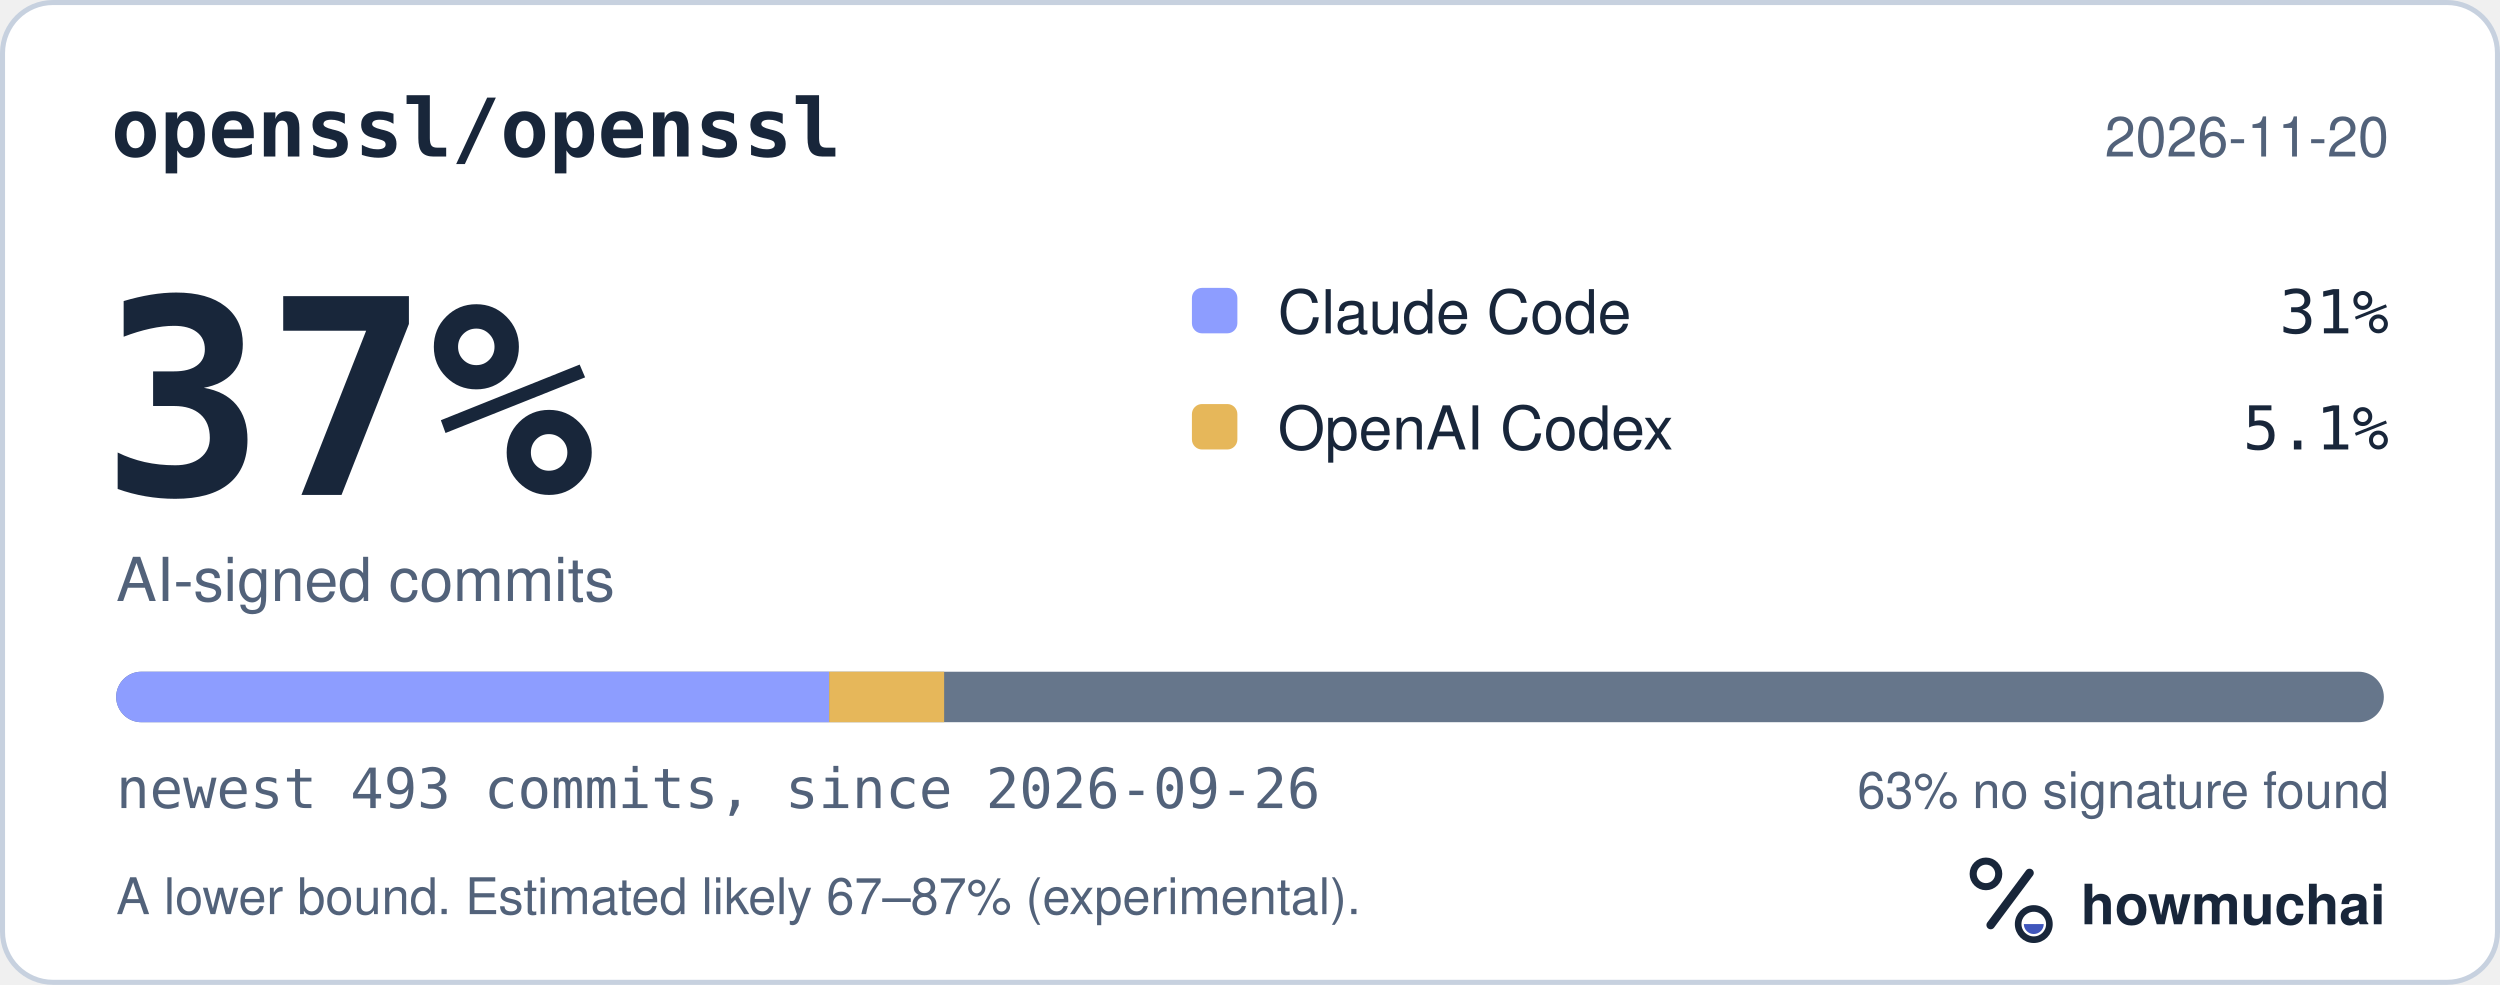
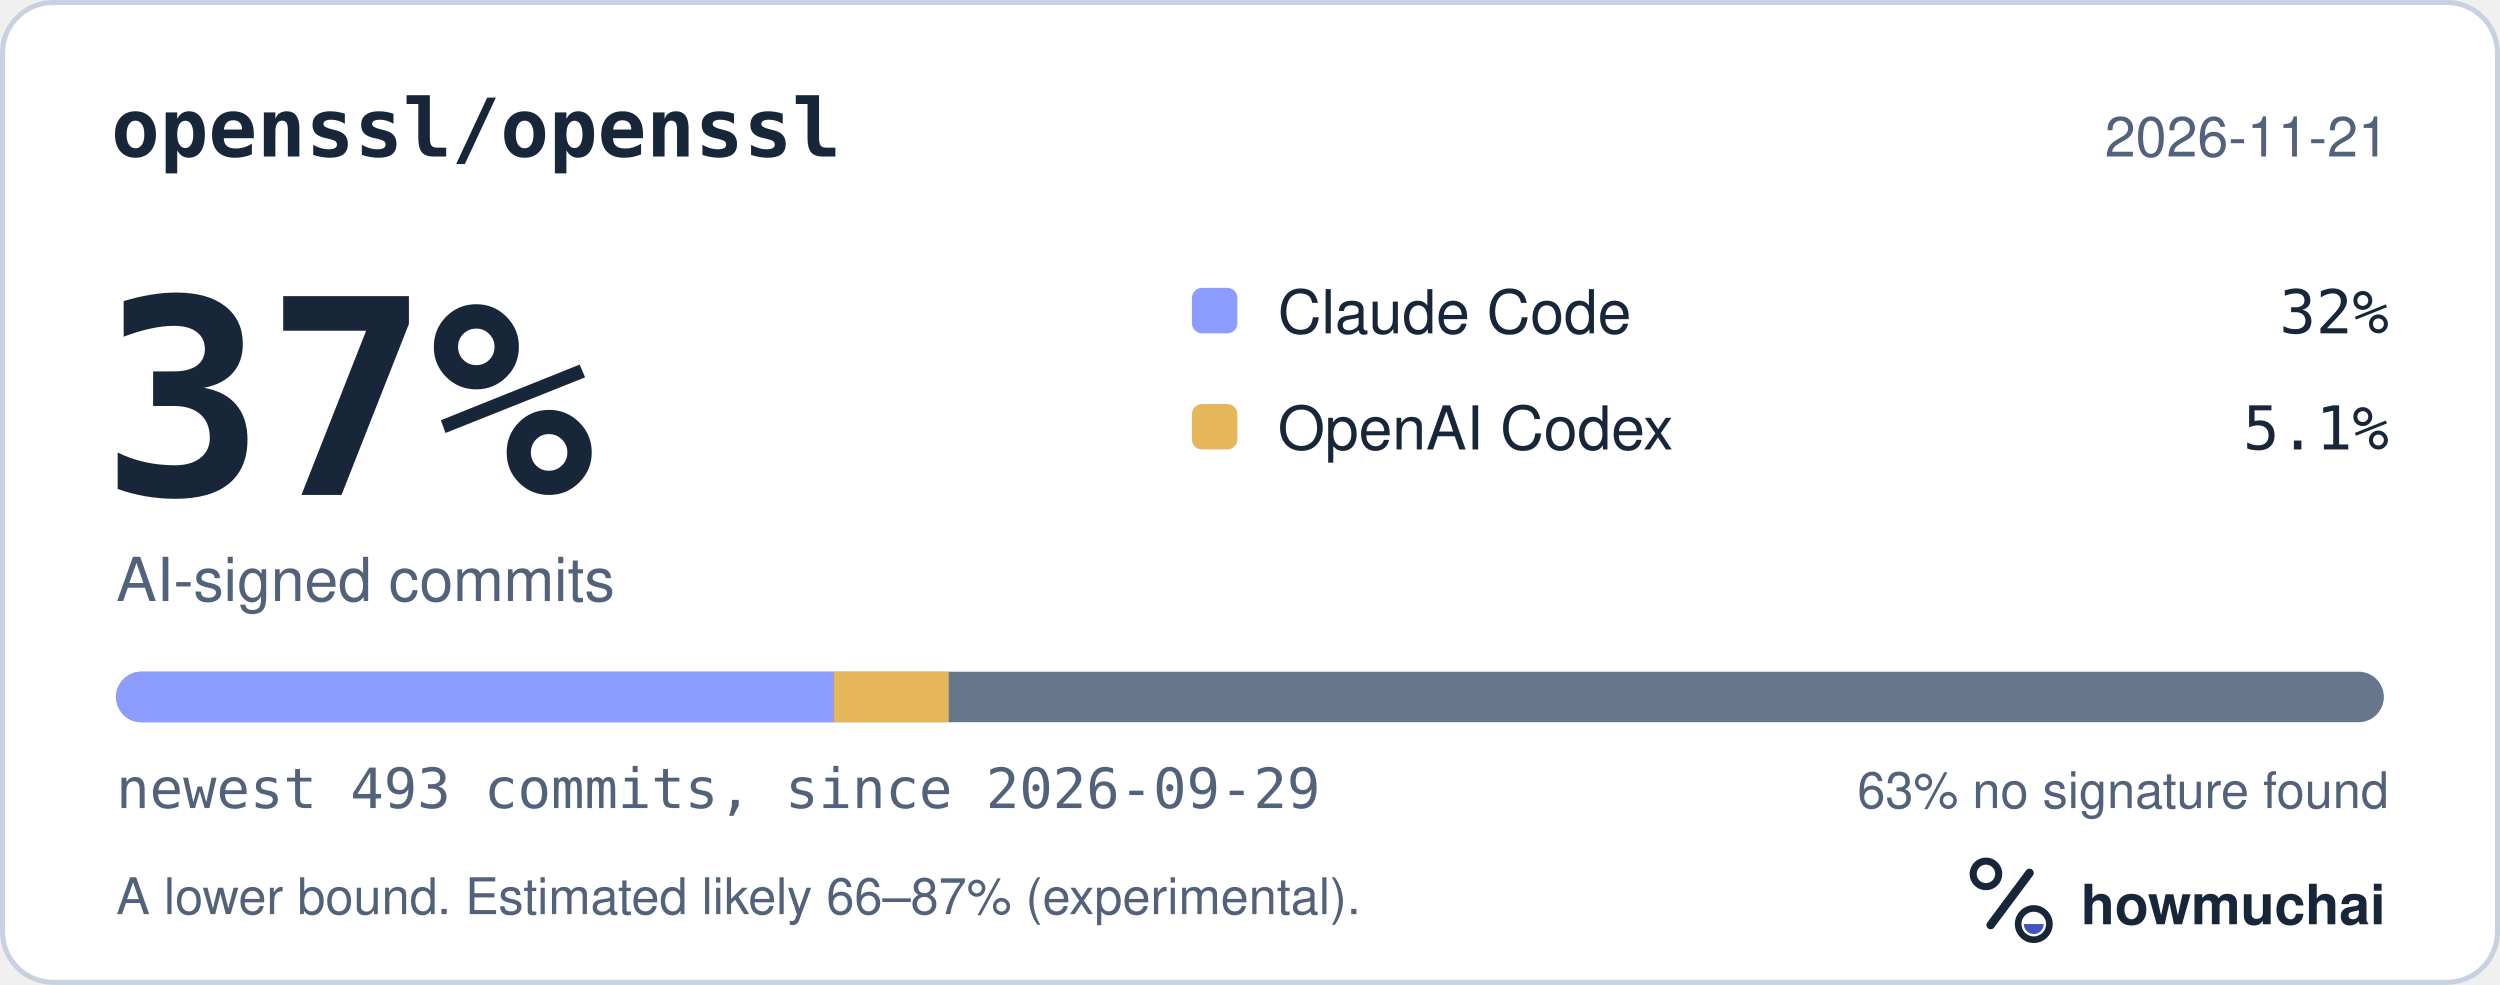
<svg xmlns="http://www.w3.org/2000/svg" width="495" height="195" viewBox="0 0 495 195" role="img" aria-labelledby="hm-t hm-d">
  <rect x="0.5" y="0.5" width="494" height="194" rx="10" fill="#FFFFFF" stroke="#C7D1DF" />
  <text x="22" y="31" fill="#18263A" font-family="ui-monospace, SF Mono, Menlo, Consolas, IBM Plex Mono, monospace" font-size="16" font-weight="600">openssl/openssl</text>
-   <text x="473" y="31" fill="#52627A" font-family="-apple-system, BlinkMacSystemFont, Segoe UI, Helvetica, Arial, Fira Sans, sans-serif" font-size="11" text-anchor="end">2026-11-20</text>
+   <text x="473" y="31" fill="#52627A" font-family="-apple-system, BlinkMacSystemFont, Segoe UI, Helvetica, Arial, Fira Sans, sans-serif" font-size="11" text-anchor="end">2026-11-21</text>
  <text x="20" y="98" fill="#18263A" font-family="ui-monospace, SF Mono, Menlo, Consolas, IBM Plex Mono, monospace" font-size="54" font-weight="700">37%</text>
  <text x="23" y="119" fill="#52627A" font-family="-apple-system, BlinkMacSystemFont, Segoe UI, Helvetica, Arial, Fira Sans, sans-serif" font-size="12">AI-signed commits</text>
  <rect x="236" y="57" width="9" height="9" rx="2" fill="#8D9DFF" />
  <text x="253" y="66" fill="#18263A" font-family="-apple-system, BlinkMacSystemFont, Segoe UI, Helvetica, Arial, Fira Sans, sans-serif" font-size="12">Claude Code</text>
-   <text x="473" y="66" fill="#18263A" font-family="ui-monospace, SF Mono, Menlo, Consolas, IBM Plex Mono, monospace" font-size="12" text-anchor="end">31%</text>
+   <text x="473" y="66" fill="#18263A" font-family="ui-monospace, SF Mono, Menlo, Consolas, IBM Plex Mono, monospace" font-size="12" text-anchor="end">32%</text>
  <rect x="236" y="80" width="9" height="9" rx="2" fill="#E6B75A" />
  <text x="253" y="89" fill="#18263A" font-family="-apple-system, BlinkMacSystemFont, Segoe UI, Helvetica, Arial, Fira Sans, sans-serif" font-size="12">OpenAI Codex</text>
  <text x="473" y="89" fill="#18263A" font-family="ui-monospace, SF Mono, Menlo, Consolas, IBM Plex Mono, monospace" font-size="12" text-anchor="end">5.1%</text>
  <defs>
    <clipPath id="hm-bar">
      <rect x="23" y="133" width="449" height="10" rx="5" />
    </clipPath>
  </defs>
  <rect x="23" y="133" width="449" height="10" rx="5" fill="#66768B" />
  <g clip-path="url(#hm-bar)">
-     <rect x="23.00" y="133" width="141.17" height="10" fill="#8D9DFF" />
-     <rect x="164.17" y="133" width="22.77" height="10" fill="#E6B75A" />
+     <rect x="23.00" y="133" width="142.08" height="10" fill="#8D9DFF" />
+     <rect x="165.08" y="133" width="22.77" height="10" fill="#E6B75A" />
  </g>
-   <text x="23" y="160" fill="#52627A" font-family="ui-monospace, SF Mono, Menlo, Consolas, IBM Plex Mono, monospace" font-size="11">newest 493 commits, since 2026-09-26</text>
+   <text x="23" y="160" fill="#52627A" font-family="ui-monospace, SF Mono, Menlo, Consolas, IBM Plex Mono, monospace" font-size="11">newest 493 commits, since 2026-09-29</text>
  <text x="473" y="160" fill="#52627A" font-family="-apple-system, BlinkMacSystemFont, Segoe UI, Helvetica, Arial, Fira Sans, sans-serif" font-size="10" text-anchor="end">63% no signature found</text>
-   <text x="23" y="181" fill="#52627A" font-family="-apple-system, BlinkMacSystemFont, Segoe UI, Helvetica, Arial, Fira Sans, sans-serif" font-size="10">A lower bound. Estimated likely 67–87% (experimental).</text>
+   <text x="23" y="181" fill="#52627A" font-family="-apple-system, BlinkMacSystemFont, Segoe UI, Helvetica, Arial, Fira Sans, sans-serif" font-size="10">A lower bound. Estimated likely 66–87% (experimental).</text>
  <g transform="translate(386 166) scale(0.046875)">
    <circle cx="154" cy="150" r="54" fill="none" stroke="#18263A" stroke-width="30" />
    <path d="M174 366 338 146" fill="none" stroke="#18263A" stroke-width="36" stroke-linecap="round" />
    <circle cx="356" cy="362" r="66" fill="none" stroke="#18263A" stroke-width="28" />
    <path d="M314 362a42 42 0 0 0 84 0Z" fill="#4056BC" />
  </g>
  <text x="412" y="183" fill="#18263A" font-family="-apple-system, BlinkMacSystemFont, Segoe UI, Helvetica, Arial, Fira Sans, sans-serif" font-size="11" font-weight="650">howmuchai</text>
</svg>
